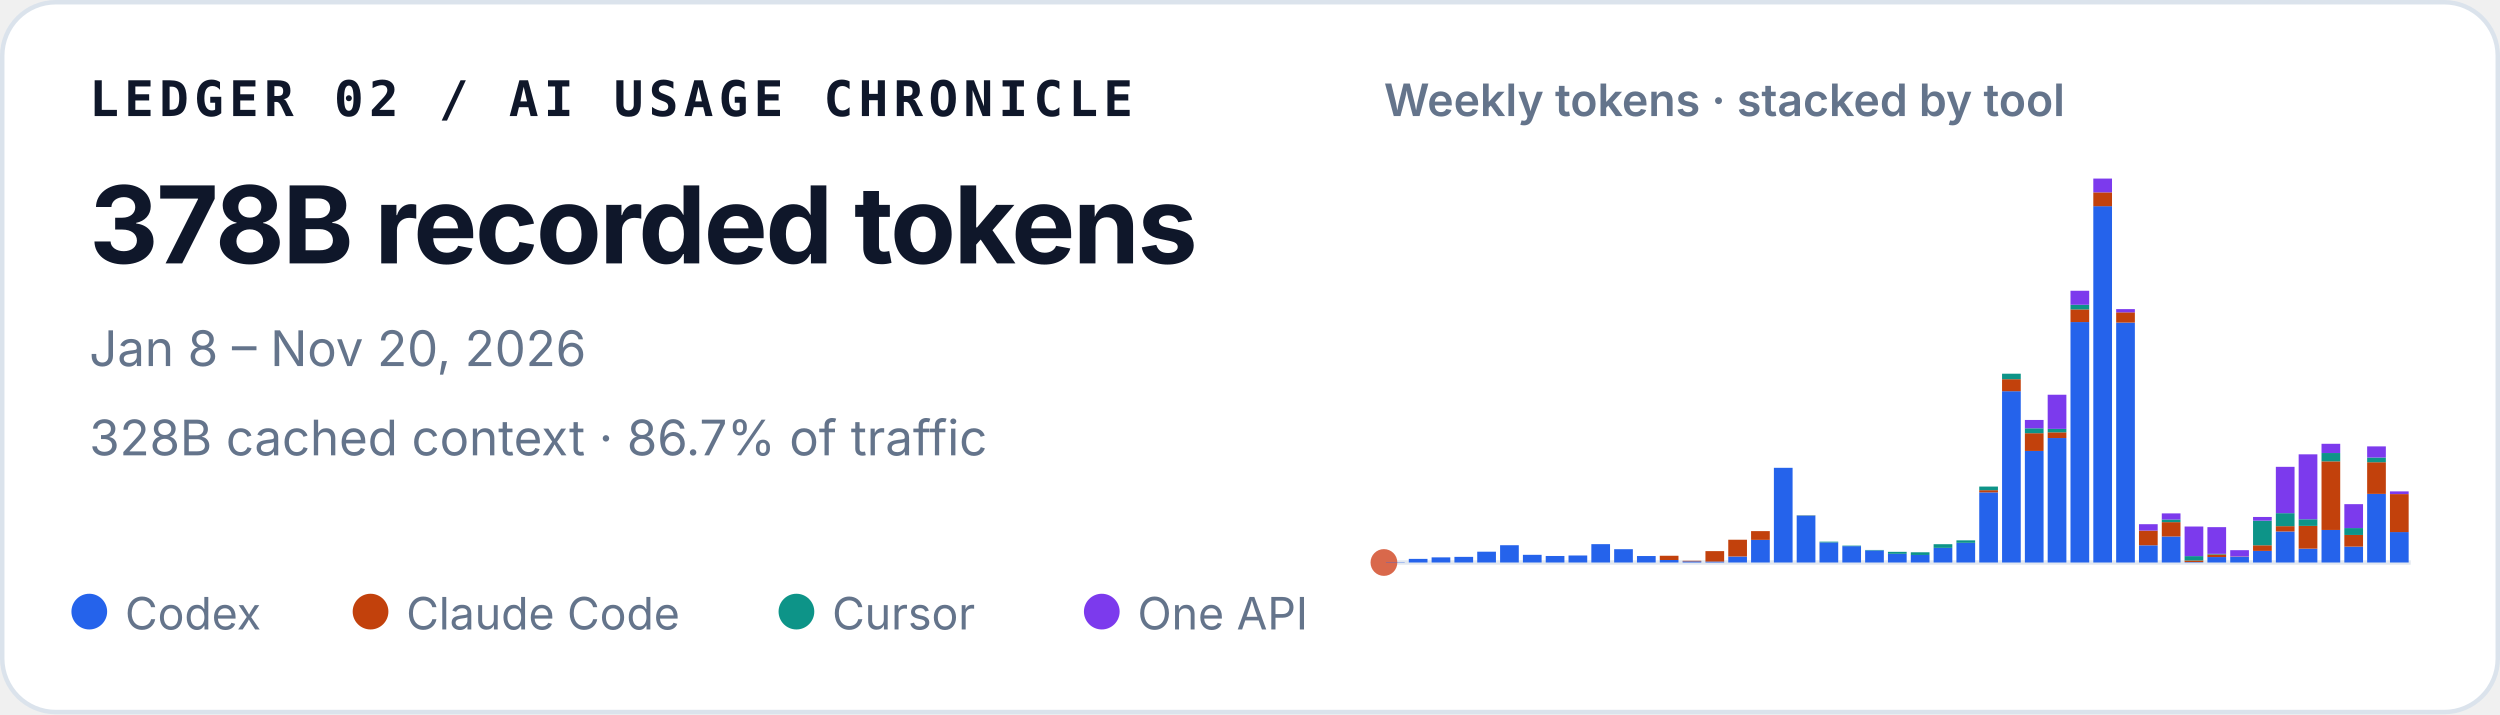
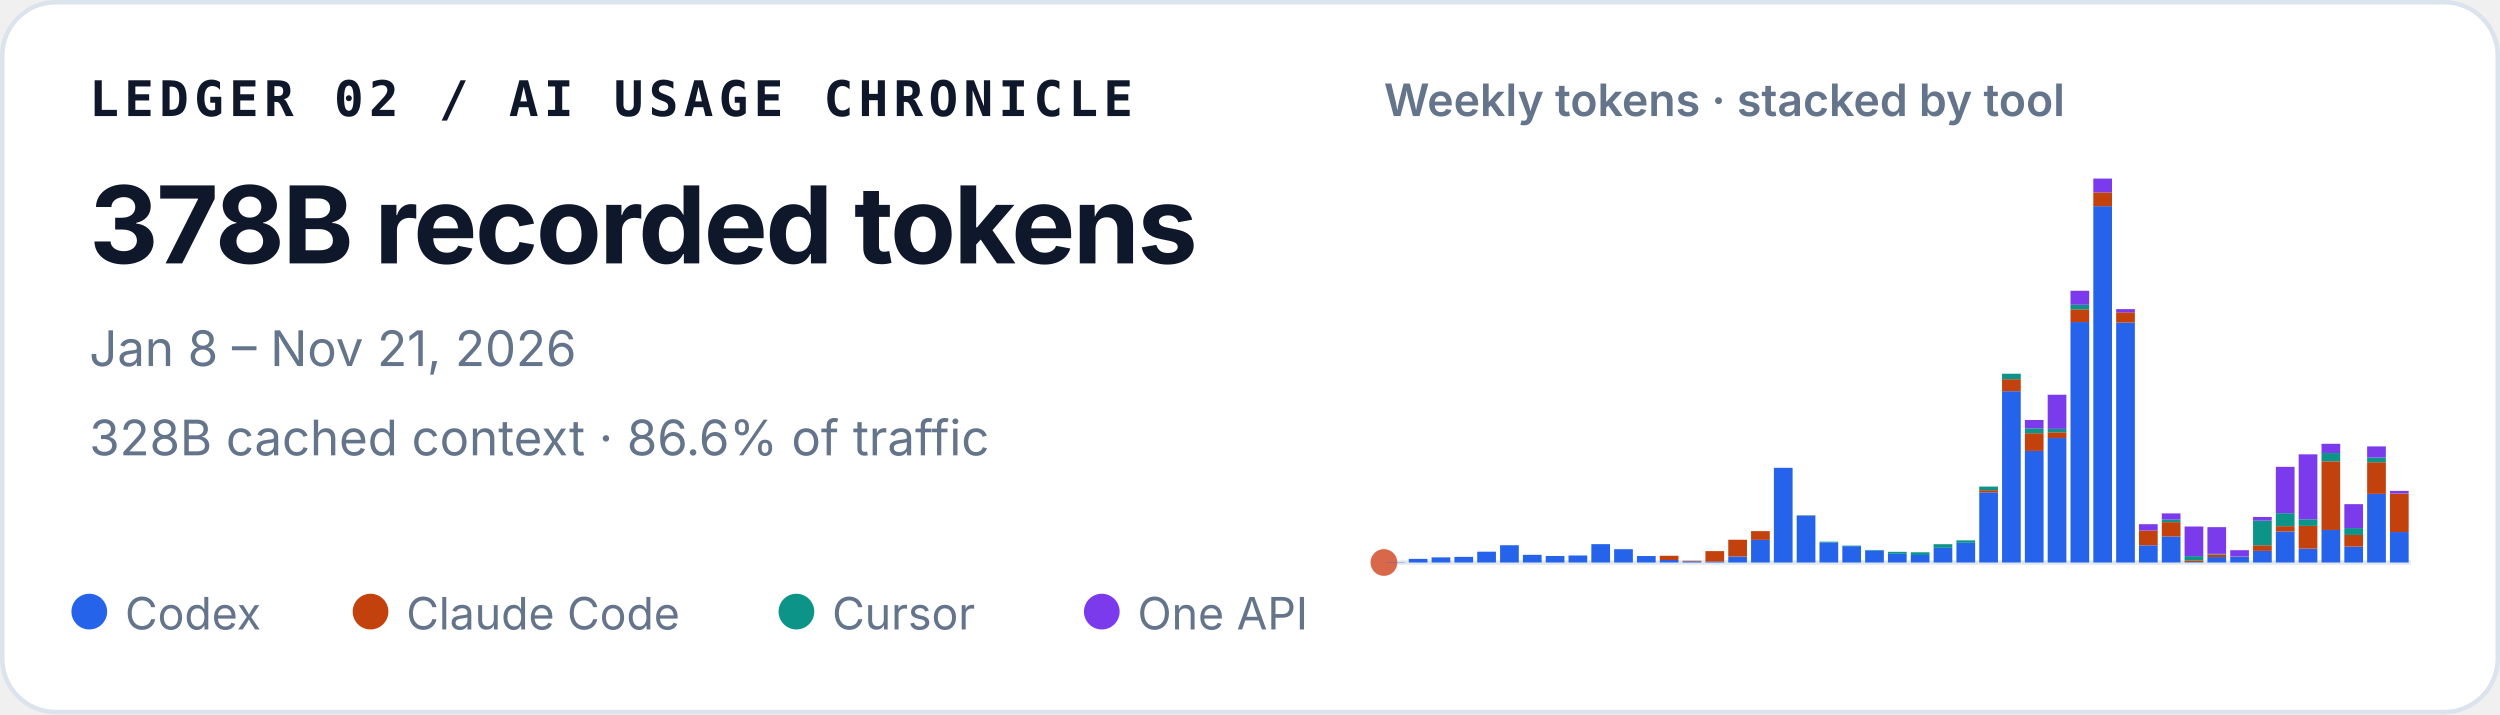
<svg xmlns="http://www.w3.org/2000/svg" width="560" height="160" viewBox="0 0 560 160" role="img" aria-labelledby="title desc">
  <style>
    text { font-family: ui-sans-serif, -apple-system, BlinkMacSystemFont, "Segoe UI", sans-serif; fill: #0f172a; }
    .identity { font-family: ui-monospace, SFMono-Regular, Menlo, Consolas, monospace; font-size: 11px; font-weight: 700; letter-spacing: .11em; }
    .total { font-size: 24px; font-weight: 720; letter-spacing: -.02em; }
    .meta { font-size: 11px; fill: #64748b; }
    .chart-title { font-size: 10px; font-weight: 600; fill: #64748b; }
    .legend { font-size: 10px; fill: #64748b; }
  </style>
  <rect x=".5" y=".5" width="559" height="159" rx="12" fill="#ffffff" stroke="#dbe3ec" />
  <text x="20" y="26" class="identity">LEDGER 02 / AI USAGE CHRONICLE</text>
  <text x="20" y="59" class="total">378B recorded tokens</text>
-   <text x="20" y="82" class="meta">Jan 8 – Nov 20, 2026</text>
-   <text x="20" y="102" class="meta">328B cached context · 86.7% of traffic</text>
+   <text x="20" y="82" class="meta">Jan 8 – Nov 21, 2026</text>
+   <text x="20" y="102" class="meta">328B cached context · 86.6% of traffic</text>
  <text x="310" y="26" class="chart-title">Weekly tokens · stacked by tool</text>
  <line x1="310" y1="126" x2="540" y2="126" stroke="#e2e8f0" />
  <circle cx="310" cy="126" r="3" fill="#D9684B" aria-hidden="true" />
  <g aria-label="Weekly token volume, stacked by tool">
    <rect x="310.46" y="125.93" width="4.19" height="0.07" fill="#2563eb" />
    <rect x="315.57" y="125.19" width="4.19" height="0.81" fill="#2563eb" />
    <rect x="320.68" y="124.85" width="4.19" height="1.15" fill="#2563eb" />
    <rect x="325.79" y="124.74" width="4.19" height="1.26" fill="#2563eb" />
    <rect x="330.90" y="123.58" width="4.19" height="2.42" fill="#2563eb" />
    <rect x="336.02" y="122.13" width="4.19" height="3.87" fill="#2563eb" />
    <rect x="341.13" y="124.28" width="4.19" height="1.72" fill="#2563eb" />
    <rect x="346.24" y="124.54" width="4.19" height="1.46" fill="#2563eb" />
    <rect x="351.35" y="124.43" width="4.19" height="1.57" fill="#2563eb" />
    <rect x="356.46" y="121.89" width="4.19" height="4.11" fill="#2563eb" />
    <rect x="361.57" y="123.02" width="4.19" height="2.98" fill="#2563eb" />
    <rect x="366.68" y="124.55" width="4.19" height="1.45" fill="#2563eb" />
    <rect x="371.79" y="125.44" width="4.19" height="0.56" fill="#2563eb" />
    <rect x="371.79" y="124.49" width="4.19" height="0.95" fill="#c2410c" />
    <rect x="376.90" y="125.74" width="4.19" height="0.26" fill="#2563eb" />
    <rect x="376.90" y="125.61" width="4.19" height="0.13" fill="#c2410c" />
    <rect x="382.02" y="125.78" width="4.19" height="0.22" fill="#2563eb" />
    <rect x="382.02" y="123.45" width="4.19" height="2.33" fill="#c2410c" />
    <rect x="387.13" y="124.66" width="4.19" height="1.34" fill="#2563eb" />
    <rect x="387.13" y="120.90" width="4.19" height="3.75" fill="#c2410c" />
    <rect x="392.24" y="120.93" width="4.19" height="5.07" fill="#2563eb" />
    <rect x="392.24" y="118.97" width="4.19" height="1.96" fill="#c2410c" />
    <rect x="397.35" y="104.79" width="4.19" height="21.21" fill="#2563eb" />
    <rect x="402.46" y="115.49" width="4.19" height="10.51" fill="#2563eb" />
    <rect x="402.46" y="115.47" width="4.19" height="0.03" fill="#c2410c" />
    <rect x="402.46" y="115.41" width="4.19" height="0.05" fill="#0d9488" />
    <rect x="407.57" y="121.50" width="4.19" height="4.50" fill="#2563eb" />
    <rect x="407.57" y="121.33" width="4.19" height="0.17" fill="#0d9488" />
    <rect x="412.68" y="122.34" width="4.19" height="3.66" fill="#2563eb" />
    <rect x="412.68" y="122.22" width="4.19" height="0.12" fill="#0d9488" />
    <rect x="417.79" y="123.29" width="4.19" height="2.71" fill="#2563eb" />
    <rect x="417.79" y="123.19" width="4.19" height="0.10" fill="#0d9488" />
    <rect x="422.90" y="124.05" width="4.19" height="1.95" fill="#2563eb" />
    <rect x="422.90" y="123.61" width="4.19" height="0.44" fill="#0d9488" />
    <rect x="428.02" y="124.31" width="4.19" height="1.69" fill="#2563eb" />
    <rect x="428.02" y="124.31" width="4.19" height="0.00" fill="#c2410c" />
    <rect x="428.02" y="123.71" width="4.19" height="0.60" fill="#0d9488" />
    <rect x="433.13" y="122.72" width="4.19" height="3.28" fill="#2563eb" />
    <rect x="433.13" y="121.90" width="4.19" height="0.82" fill="#0d9488" />
    <rect x="438.24" y="121.59" width="4.19" height="4.41" fill="#2563eb" />
    <rect x="438.24" y="121.04" width="4.19" height="0.55" fill="#0d9488" />
    <rect x="443.35" y="110.29" width="4.19" height="15.71" fill="#2563eb" />
    <rect x="443.35" y="109.80" width="4.19" height="0.49" fill="#c2410c" />
    <rect x="443.35" y="108.99" width="4.19" height="0.81" fill="#0d9488" />
    <rect x="443.35" y="108.99" width="4.19" height="0.00" fill="#7c3aed" />
    <rect x="448.46" y="87.63" width="4.19" height="38.37" fill="#2563eb" />
    <rect x="448.46" y="84.94" width="4.19" height="2.69" fill="#c2410c" />
    <rect x="448.46" y="83.71" width="4.19" height="1.23" fill="#0d9488" />
    <rect x="453.57" y="101.02" width="4.19" height="24.98" fill="#2563eb" />
    <rect x="453.57" y="97.04" width="4.19" height="3.97" fill="#c2410c" />
    <rect x="453.57" y="95.94" width="4.19" height="1.10" fill="#0d9488" />
    <rect x="453.57" y="94.07" width="4.19" height="1.87" fill="#7c3aed" />
    <rect x="458.68" y="98.12" width="4.19" height="27.88" fill="#2563eb" />
    <rect x="458.68" y="96.84" width="4.19" height="1.28" fill="#c2410c" />
    <rect x="458.68" y="96.07" width="4.19" height="0.77" fill="#0d9488" />
    <rect x="458.68" y="88.42" width="4.19" height="7.65" fill="#7c3aed" />
    <rect x="463.79" y="72.14" width="4.19" height="53.86" fill="#2563eb" />
    <rect x="463.79" y="69.30" width="4.19" height="2.84" fill="#c2410c" />
    <rect x="463.79" y="68.27" width="4.19" height="1.04" fill="#0d9488" />
    <rect x="463.79" y="65.13" width="4.19" height="3.14" fill="#7c3aed" />
    <rect x="468.90" y="46.18" width="4.19" height="79.82" fill="#2563eb" />
    <rect x="468.90" y="43.09" width="4.19" height="3.10" fill="#c2410c" />
    <rect x="468.90" y="40.00" width="4.19" height="3.09" fill="#7c3aed" />
    <rect x="474.02" y="72.26" width="4.19" height="53.74" fill="#2563eb" />
    <rect x="474.02" y="69.96" width="4.19" height="2.30" fill="#c2410c" />
    <rect x="474.02" y="69.24" width="4.19" height="0.73" fill="#7c3aed" />
    <rect x="479.13" y="122.15" width="4.19" height="3.85" fill="#2563eb" />
    <rect x="479.13" y="118.85" width="4.19" height="3.29" fill="#c2410c" />
    <rect x="479.13" y="117.42" width="4.19" height="1.43" fill="#7c3aed" />
    <rect x="484.24" y="120.17" width="4.19" height="5.83" fill="#2563eb" />
    <rect x="484.24" y="116.96" width="4.19" height="3.21" fill="#c2410c" />
    <rect x="484.24" y="116.37" width="4.19" height="0.59" fill="#0d9488" />
    <rect x="484.24" y="115.00" width="4.19" height="1.38" fill="#7c3aed" />
    <rect x="489.35" y="125.90" width="4.19" height="0.10" fill="#2563eb" />
    <rect x="489.35" y="125.54" width="4.19" height="0.36" fill="#c2410c" />
    <rect x="489.35" y="124.57" width="4.19" height="0.97" fill="#0d9488" />
    <rect x="489.35" y="117.94" width="4.19" height="6.63" fill="#7c3aed" />
    <rect x="494.46" y="124.78" width="4.19" height="1.22" fill="#2563eb" />
    <rect x="494.46" y="124.20" width="4.19" height="0.58" fill="#c2410c" />
    <rect x="494.46" y="124.06" width="4.19" height="0.14" fill="#0d9488" />
    <rect x="494.46" y="118.08" width="4.19" height="5.98" fill="#7c3aed" />
    <rect x="499.57" y="124.70" width="4.19" height="1.30" fill="#2563eb" />
    <rect x="499.57" y="124.64" width="4.19" height="0.06" fill="#c2410c" />
    <rect x="499.57" y="123.24" width="4.19" height="1.40" fill="#7c3aed" />
    <rect x="504.68" y="123.41" width="4.19" height="2.59" fill="#2563eb" />
    <rect x="504.68" y="122.14" width="4.19" height="1.26" fill="#c2410c" />
    <rect x="504.68" y="116.63" width="4.19" height="5.51" fill="#0d9488" />
    <rect x="504.68" y="115.80" width="4.19" height="0.83" fill="#7c3aed" />
    <rect x="509.79" y="119.05" width="4.19" height="6.95" fill="#2563eb" />
    <rect x="509.79" y="117.86" width="4.19" height="1.19" fill="#c2410c" />
    <rect x="509.79" y="114.95" width="4.19" height="2.91" fill="#0d9488" />
    <rect x="509.79" y="104.57" width="4.19" height="10.38" fill="#7c3aed" />
    <rect x="514.90" y="122.91" width="4.19" height="3.09" fill="#2563eb" />
    <rect x="514.90" y="117.80" width="4.19" height="5.10" fill="#c2410c" />
    <rect x="514.90" y="116.32" width="4.19" height="1.48" fill="#0d9488" />
    <rect x="514.90" y="101.77" width="4.19" height="14.55" fill="#7c3aed" />
    <rect x="520.02" y="118.71" width="4.19" height="7.29" fill="#2563eb" />
    <rect x="520.02" y="103.34" width="4.19" height="15.37" fill="#c2410c" />
    <rect x="520.02" y="101.48" width="4.19" height="1.86" fill="#0d9488" />
    <rect x="520.02" y="99.41" width="4.19" height="2.06" fill="#7c3aed" />
    <rect x="525.13" y="122.44" width="4.19" height="3.56" fill="#2563eb" />
    <rect x="525.13" y="119.83" width="4.19" height="2.61" fill="#c2410c" />
    <rect x="525.13" y="118.29" width="4.19" height="1.54" fill="#0d9488" />
    <rect x="525.13" y="112.93" width="4.19" height="5.36" fill="#7c3aed" />
    <rect x="530.24" y="110.63" width="4.19" height="15.37" fill="#2563eb" />
    <rect x="530.24" y="103.54" width="4.19" height="7.09" fill="#c2410c" />
    <rect x="530.24" y="102.49" width="4.19" height="1.05" fill="#0d9488" />
    <rect x="530.24" y="99.99" width="4.19" height="2.50" fill="#7c3aed" />
    <rect x="535.35" y="119.18" width="4.19" height="6.82" fill="#2563eb" />
-     <rect x="535.35" y="110.68" width="4.19" height="8.51" fill="#c2410c" />
-     <rect x="535.35" y="110.07" width="4.19" height="0.60" fill="#7c3aed" />
+     <rect x="535.35" y="110.57" width="4.19" height="8.61" fill="#c2410c" />
+     <rect x="535.35" y="109.96" width="4.19" height="0.60" fill="#7c3aed" />
  </g>
  <circle cx="20" cy="137" r="4" fill="#2563eb" />
  <text x="28" y="141" class="legend">Codex</text>
  <circle cx="83" cy="137" r="4" fill="#c2410c" />
  <text x="91" y="141" class="legend">Claude Code</text>
  <circle cx="178.4" cy="137" r="4" fill="#0d9488" />
  <text x="186.4" y="141" class="legend">Cursor</text>
  <circle cx="246.8" cy="137" r="4" fill="#7c3aed" />
  <text x="254.8" y="141" class="legend">One API</text>
</svg>
